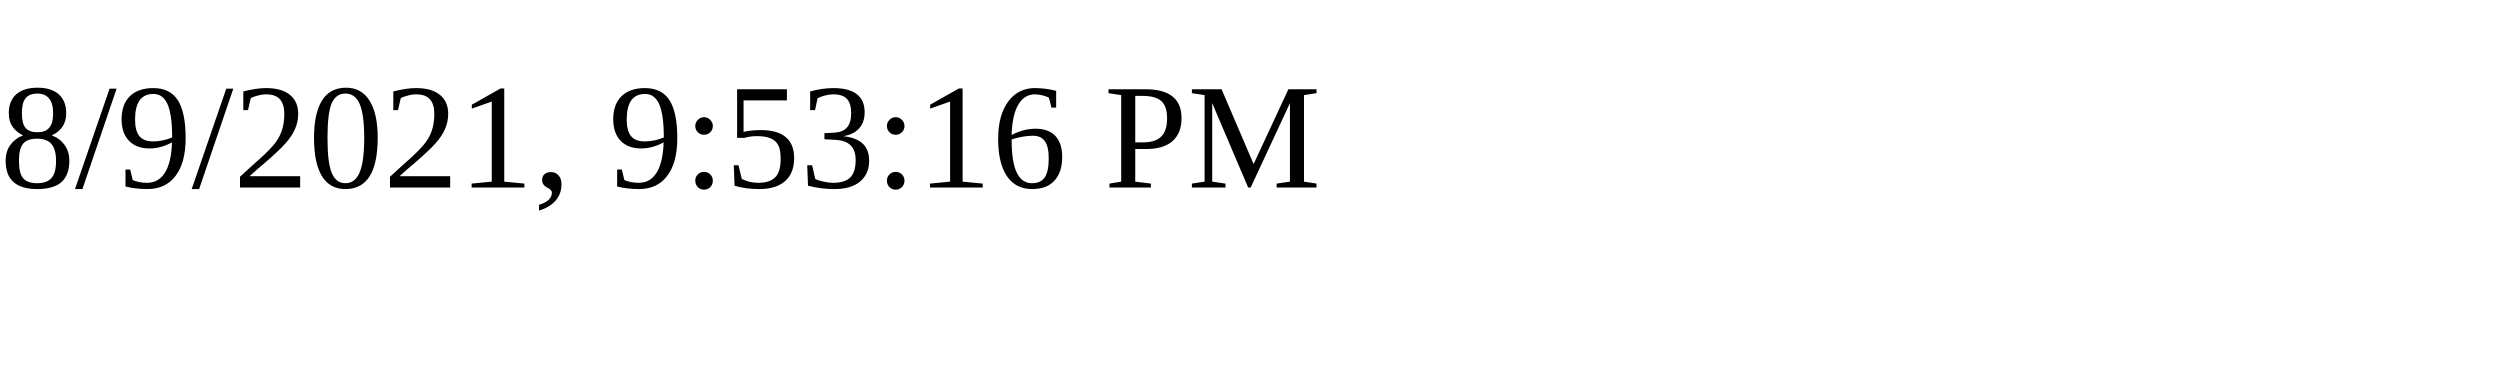
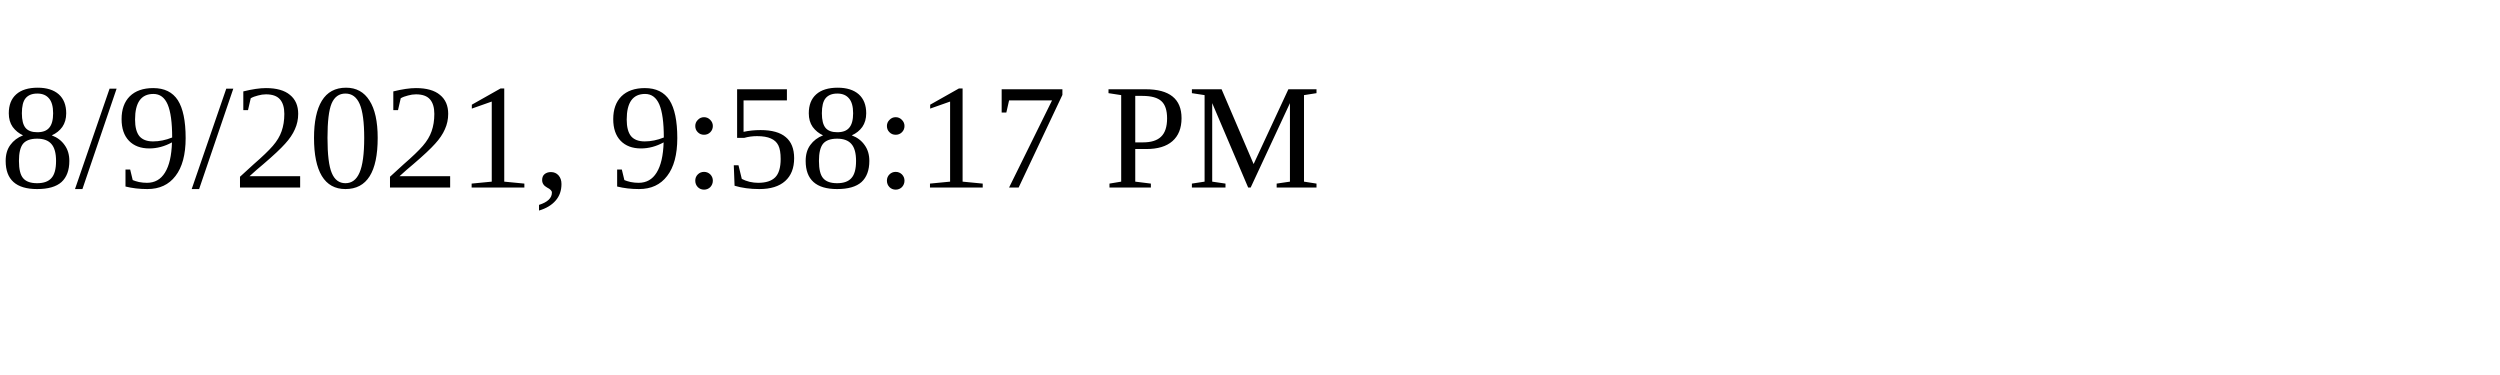
<svg xmlns="http://www.w3.org/2000/svg" height="30" width="200">
-   <text x="0" y="15">8/9/2021, 9:53:16 PM</text>
+   <text x="0" y="15">8/9/2021, 9:58:17 PM</text>
</svg>
